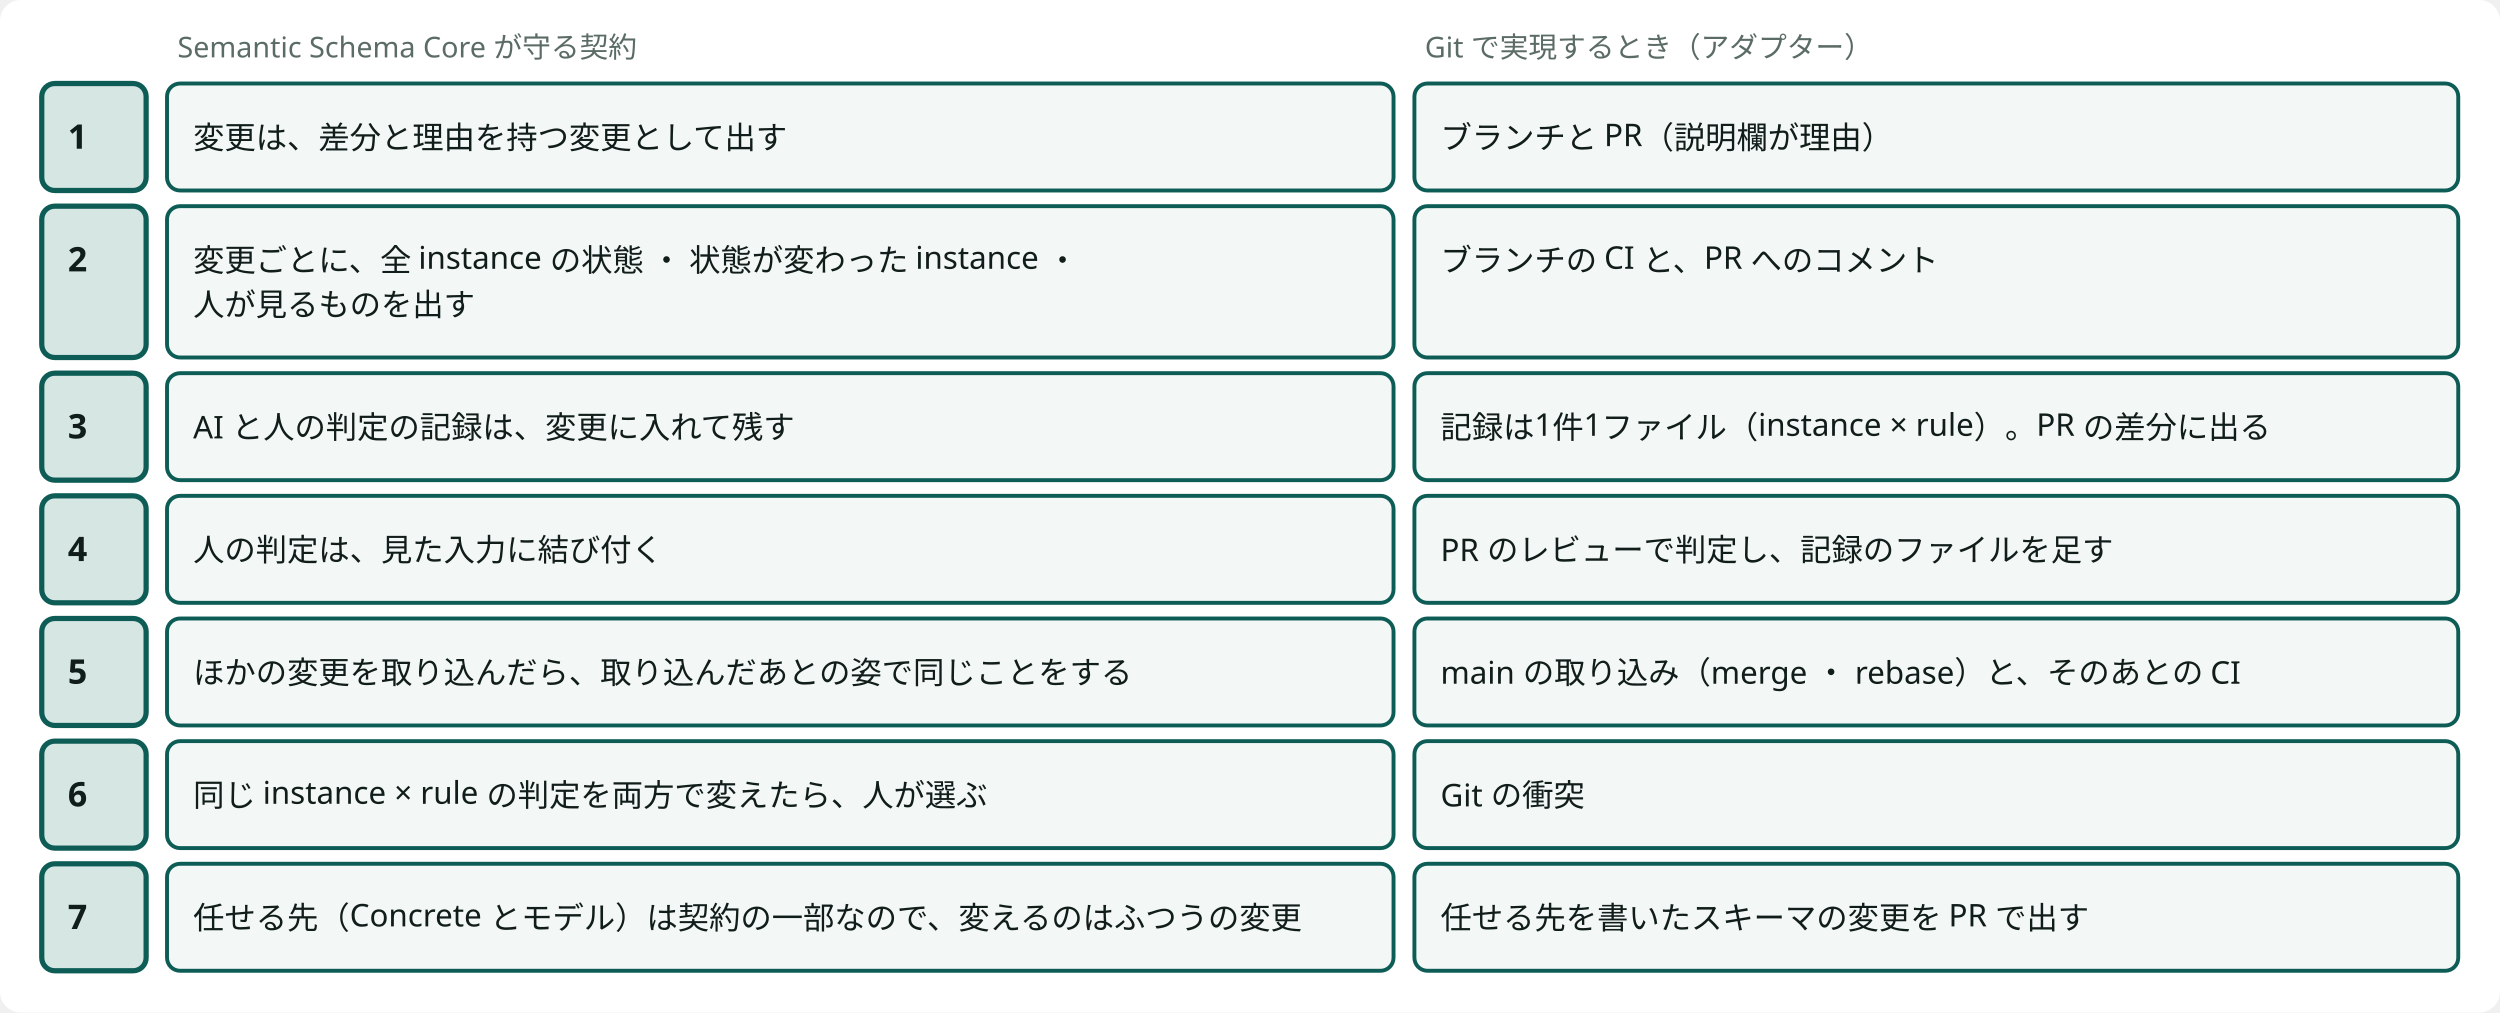
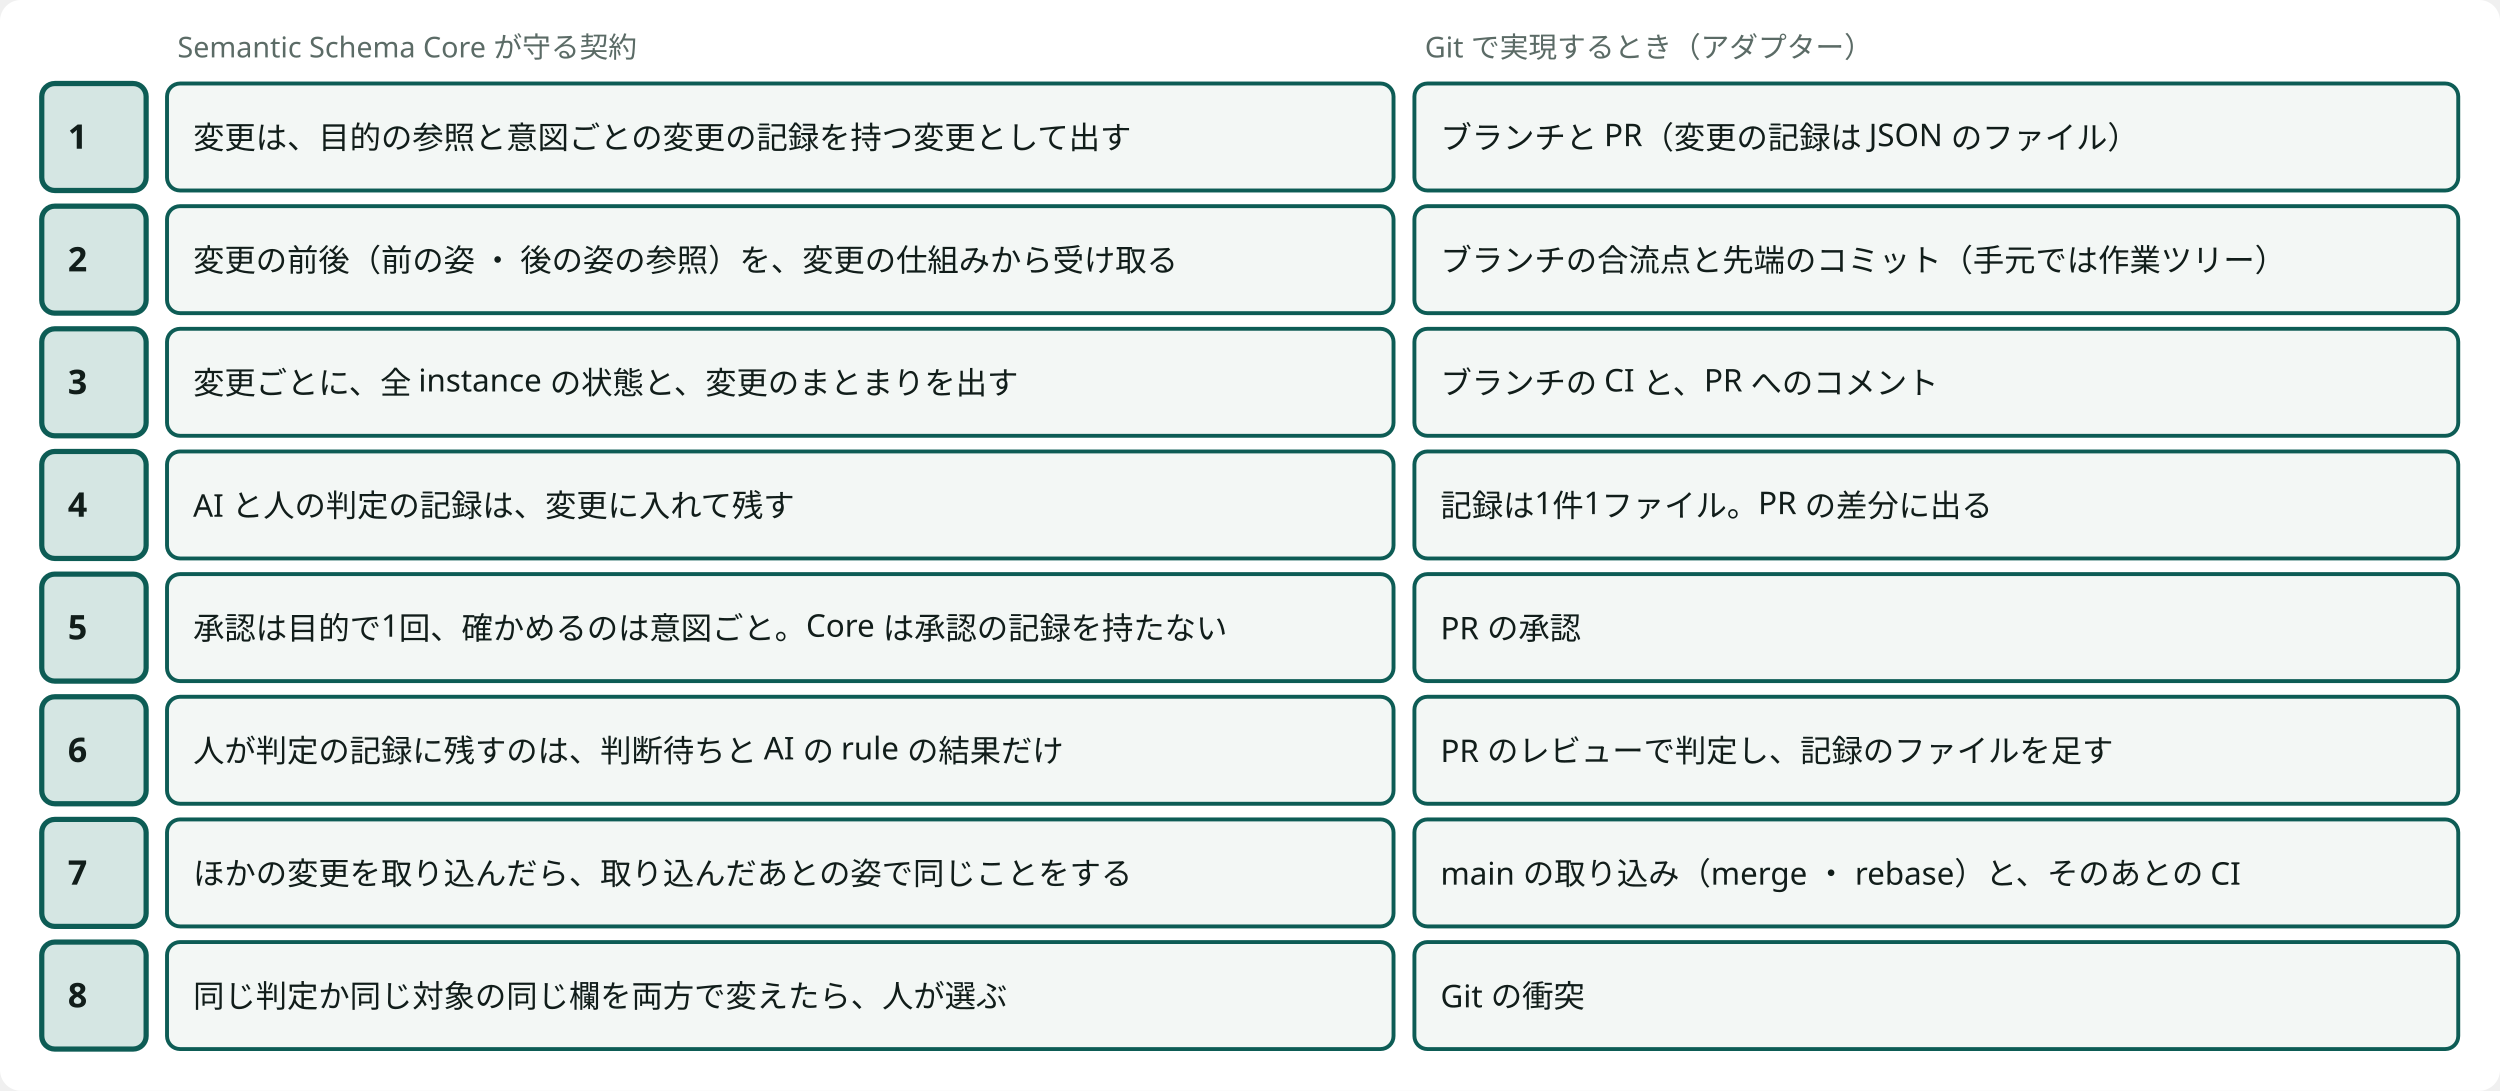
- <svg viewBox="0 0 958 388" style="min-width:900px" role="img" aria-label="守る契約は基盤が定義し、Git はそれを実現するアダプターの1つ" class="dsvg">
+ <svg viewBox="0 0 958 418" style="min-width:900px" role="img" aria-label="守る契約は基盤が定義し、Git はそれを実現するアダプターの1つ" class="dsvg">
  <style data-dsvg="dark">.dsvg .canvas{fill:var(--dsvg-area-fill,#FFFFFF)}.dsvg .note{fill:var(--dsvg-ink-soft,#5B6B66);font-size:11px}.dsvg .box.focus{fill:var(--dsvg-accent-bg,#D5E6E3);stroke:var(--dsvg-accent,#0D5C55)}.dsvg .title{fill:var(--dsvg-ink,#111D1A);font-size:13px;font-weight:700}.dsvg .box{fill:var(--dsvg-box-fill,#F3F7F5);stroke:var(--dsvg-accent,#0D5C55)}.dsvg .label{fill:var(--dsvg-ink,#111D1A);font-size:12px}@media (prefers-color-scheme:dark){:root:not([data-theme="light"]) .dsvg,.dsvg:root:not([data-theme="light"]){--dsvg-area-fill:#22302D;--dsvg-ink-soft:#9DADA8;--dsvg-accent-bg:#173330;--dsvg-accent:#6CC9B8;--dsvg-ink:#E6EEEB;--dsvg-box-fill:#16211E}}:root[data-theme="dark"] .dsvg{--dsvg-area-fill:#22302D;--dsvg-ink-soft:#9DADA8;--dsvg-accent-bg:#173330;--dsvg-accent:#6CC9B8;--dsvg-ink:#E6EEEB;--dsvg-box-fill:#16211E}</style>
-   <rect data-dsvg="canvas" class="canvas" x="0.0" y="0.0" width="958.0" height="388.0" fill="#FFFFFF" rx="8" />
+   <rect data-dsvg="canvas" class="canvas" x="0.0" y="0.0" width="958.0" height="418.0" fill="#FFFFFF" rx="8" />
  <text class="note" x="20" y="22" font-family="Noto Sans JP, Hiragino Kaku Gothic ProN, sans-serif" font-size="11" fill="#5B6B66" />
  <text class="note" x="68" y="22" font-family="Noto Sans JP, Hiragino Kaku Gothic ProN, sans-serif" font-size="11" fill="#5B6B66">Semantic Schema Core が守る契約</text>
  <text class="note" x="546" y="22" font-family="Noto Sans JP, Hiragino Kaku Gothic ProN, sans-serif" font-size="11" fill="#5B6B66">Git で実現するとき（アダプター）</text>
  <rect class="box focus" x="16" y="32" width="40" height="41" fill="#D5E6E3" stroke="#0D5C55" stroke-width="2" rx="5" />
  <text class="title" x="26" y="57" font-family="Noto Sans JP, Hiragino Kaku Gothic ProN, sans-serif" font-size="13" font-weight="700" fill="#111D1A">1</text>
-   <rect class="box focus" x="16" y="79" width="40" height="58" fill="#D5E6E3" stroke="#0D5C55" stroke-width="2" rx="5" />
+   <rect class="box focus" x="16" y="79" width="40" height="41" fill="#D5E6E3" stroke="#0D5C55" stroke-width="2" rx="5" />
  <text class="title" x="26" y="104" font-family="Noto Sans JP, Hiragino Kaku Gothic ProN, sans-serif" font-size="13" font-weight="700" fill="#111D1A">2</text>
-   <rect class="box focus" x="16" y="143" width="40" height="41" fill="#D5E6E3" stroke="#0D5C55" stroke-width="2" rx="5" />
-   <text class="title" x="26" y="168" font-family="Noto Sans JP, Hiragino Kaku Gothic ProN, sans-serif" font-size="13" font-weight="700" fill="#111D1A">3</text>
-   <rect class="box focus" x="16" y="190" width="40" height="41" fill="#D5E6E3" stroke="#0D5C55" stroke-width="2" rx="5" />
-   <text class="title" x="26" y="215" font-family="Noto Sans JP, Hiragino Kaku Gothic ProN, sans-serif" font-size="13" font-weight="700" fill="#111D1A">4</text>
-   <rect class="box focus" x="16" y="237" width="40" height="41" fill="#D5E6E3" stroke="#0D5C55" stroke-width="2" rx="5" />
-   <text class="title" x="26" y="262" font-family="Noto Sans JP, Hiragino Kaku Gothic ProN, sans-serif" font-size="13" font-weight="700" fill="#111D1A">5</text>
-   <rect class="box focus" x="16" y="284" width="40" height="41" fill="#D5E6E3" stroke="#0D5C55" stroke-width="2" rx="5" />
-   <text class="title" x="26" y="309" font-family="Noto Sans JP, Hiragino Kaku Gothic ProN, sans-serif" font-size="13" font-weight="700" fill="#111D1A">6</text>
-   <rect class="box focus" x="16" y="331" width="40" height="41" fill="#D5E6E3" stroke="#0D5C55" stroke-width="2" rx="5" />
-   <text class="title" x="26" y="356" font-family="Noto Sans JP, Hiragino Kaku Gothic ProN, sans-serif" font-size="13" font-weight="700" fill="#111D1A">7</text>
+   <rect class="box focus" x="16" y="126" width="40" height="41" fill="#D5E6E3" stroke="#0D5C55" stroke-width="2" rx="5" />
+   <text class="title" x="26" y="151" font-family="Noto Sans JP, Hiragino Kaku Gothic ProN, sans-serif" font-size="13" font-weight="700" fill="#111D1A">3</text>
+   <rect class="box focus" x="16" y="173" width="40" height="41" fill="#D5E6E3" stroke="#0D5C55" stroke-width="2" rx="5" />
+   <text class="title" x="26" y="198" font-family="Noto Sans JP, Hiragino Kaku Gothic ProN, sans-serif" font-size="13" font-weight="700" fill="#111D1A">4</text>
+   <rect class="box focus" x="16" y="220" width="40" height="41" fill="#D5E6E3" stroke="#0D5C55" stroke-width="2" rx="5" />
+   <text class="title" x="26" y="245" font-family="Noto Sans JP, Hiragino Kaku Gothic ProN, sans-serif" font-size="13" font-weight="700" fill="#111D1A">5</text>
+   <rect class="box focus" x="16" y="267" width="40" height="41" fill="#D5E6E3" stroke="#0D5C55" stroke-width="2" rx="5" />
+   <text class="title" x="26" y="292" font-family="Noto Sans JP, Hiragino Kaku Gothic ProN, sans-serif" font-size="13" font-weight="700" fill="#111D1A">6</text>
+   <rect class="box focus" x="16" y="314" width="40" height="41" fill="#D5E6E3" stroke="#0D5C55" stroke-width="2" rx="5" />
+   <text class="title" x="26" y="339" font-family="Noto Sans JP, Hiragino Kaku Gothic ProN, sans-serif" font-size="13" font-weight="700" fill="#111D1A">7</text>
+   <rect class="box focus" x="16" y="361" width="40" height="41" fill="#D5E6E3" stroke="#0D5C55" stroke-width="2" rx="5" />
+   <text class="title" x="26" y="386" font-family="Noto Sans JP, Hiragino Kaku Gothic ProN, sans-serif" font-size="13" font-weight="700" fill="#111D1A">8</text>
  <rect class="box" x="64" y="32" width="470" height="41" fill="#F3F7F5" stroke="#0D5C55" stroke-width="1.5" rx="5" />
-   <text class="label" x="74" y="57" font-family="Noto Sans JP, Hiragino Kaku Gothic ProN, sans-serif" font-size="12" fill="#111D1A">変更は、差分と理由を持つ変更として出す</text>
+   <text class="label" x="74" y="57" font-family="Noto Sans JP, Hiragino Kaku Gothic ProN, sans-serif" font-size="12" fill="#111D1A">変更は、目的の参照と意図ごとの変更の記録を持つ変更として出す</text>
  <rect class="box" x="542" y="32" width="400" height="41" fill="#F3F7F5" stroke="#0D5C55" stroke-width="1.5" rx="5" />
-   <text class="label" x="552" y="57" font-family="Noto Sans JP, Hiragino Kaku Gothic ProN, sans-serif" font-size="12" fill="#111D1A">ブランチと PR（説明欄が理由）</text>
-   <rect class="box" x="64" y="79" width="470" height="58" fill="#F3F7F5" stroke="#0D5C55" stroke-width="1.5" rx="5" />
-   <text class="label" x="74" y="104" font-family="Noto Sans JP, Hiragino Kaku Gothic ProN, sans-serif" font-size="12" fill="#111D1A">変更ごとに、全 instance の状態 ・ 状態が変わった instance ・</text>
-   <text class="label" x="74" y="121" font-family="Noto Sans JP, Hiragino Kaku Gothic ProN, sans-serif" font-size="12" fill="#111D1A">人が見るものを出す</text>
-   <rect class="box" x="542" y="79" width="400" height="58" fill="#F3F7F5" stroke="#0D5C55" stroke-width="1.5" rx="5" />
-   <text class="label" x="552" y="104" font-family="Noto Sans JP, Hiragino Kaku Gothic ProN, sans-serif" font-size="12" fill="#111D1A">ブランチの CI と、PR へのコメント</text>
-   <rect class="box" x="64" y="143" width="470" height="41" fill="#F3F7F5" stroke="#0D5C55" stroke-width="1.5" rx="5" />
-   <text class="label" x="74" y="168" font-family="Noto Sans JP, Hiragino Kaku Gothic ProN, sans-serif" font-size="12" fill="#111D1A">AI と人の判定の記録は、変更に入れて残す</text>
-   <rect class="box" x="542" y="143" width="400" height="41" fill="#F3F7F5" stroke="#0D5C55" stroke-width="1.5" rx="5" />
-   <text class="label" x="552" y="168" font-family="Noto Sans JP, Hiragino Kaku Gothic ProN, sans-serif" font-size="12" fill="#111D1A">記録は1件1ファイル（instance × rule）。PR の差分に出る</text>
-   <rect class="box" x="64" y="190" width="470" height="41" fill="#F3F7F5" stroke="#0D5C55" stroke-width="1.5" rx="5" />
-   <text class="label" x="74" y="215" font-family="Noto Sans JP, Hiragino Kaku Gothic ProN, sans-serif" font-size="12" fill="#111D1A">人の判定は、見た入力に結び付く</text>
-   <rect class="box" x="542" y="190" width="400" height="41" fill="#F3F7F5" stroke="#0D5C55" stroke-width="1.5" rx="5" />
-   <text class="label" x="552" y="215" font-family="Noto Sans JP, Hiragino Kaku Gothic ProN, sans-serif" font-size="12" fill="#111D1A">PR のレビューで判定し、記録のファイルを足す</text>
-   <rect class="box" x="64" y="237" width="470" height="41" fill="#F3F7F5" stroke="#0D5C55" stroke-width="1.5" rx="5" />
-   <text class="label" x="74" y="262" font-family="Noto Sans JP, Hiragino Kaku Gothic ProN, sans-serif" font-size="12" fill="#111D1A">ほかの変更を取り込んだら、取り込んだあとの姿で同じことをする</text>
-   <rect class="box" x="542" y="237" width="400" height="41" fill="#F3F7F5" stroke="#0D5C55" stroke-width="1.5" rx="5" />
-   <text class="label" x="552" y="262" font-family="Noto Sans JP, Hiragino Kaku Gothic ProN, sans-serif" font-size="12" fill="#111D1A">main の取り込み（merge ・ rebase）と、そのあとの CI</text>
-   <rect class="box" x="64" y="284" width="470" height="41" fill="#F3F7F5" stroke="#0D5C55" stroke-width="1.5" rx="5" />
-   <text class="label" x="74" y="309" font-family="Noto Sans JP, Hiragino Kaku Gothic ProN, sans-serif" font-size="12" fill="#111D1A">同じ instance × rule の判定を両方で変えたら、人が選ぶ</text>
-   <rect class="box" x="542" y="284" width="400" height="41" fill="#F3F7F5" stroke="#0D5C55" stroke-width="1.5" rx="5" />
-   <text class="label" x="552" y="309" font-family="Noto Sans JP, Hiragino Kaku Gothic ProN, sans-serif" font-size="12" fill="#111D1A">Git の衝突</text>
-   <rect class="box" x="64" y="331" width="470" height="41" fill="#F3F7F5" stroke="#0D5C55" stroke-width="1.5" rx="5" />
-   <text class="label" x="74" y="356" font-family="Noto Sans JP, Hiragino Kaku Gothic ProN, sans-serif" font-size="12" fill="#111D1A">任せる先（Concrete とモデル）は契約の一部なので、変えるのはふつうの変更</text>
-   <rect class="box" x="542" y="331" width="400" height="41" fill="#F3F7F5" stroke="#0D5C55" stroke-width="1.5" rx="5" />
-   <text class="label" x="552" y="356" font-family="Noto Sans JP, Hiragino Kaku Gothic ProN, sans-serif" font-size="12" fill="#111D1A">任せる先を書いたスキーマの変更を PR で出す</text>
+   <text class="label" x="552" y="57" font-family="Noto Sans JP, Hiragino Kaku Gothic ProN, sans-serif" font-size="12" fill="#111D1A">ブランチと PR（変更の記録は JSON のファイル）</text>
+   <rect class="box" x="64" y="79" width="470" height="41" fill="#F3F7F5" stroke="#0D5C55" stroke-width="1.5" rx="5" />
+   <text class="label" x="74" y="104" font-family="Noto Sans JP, Hiragino Kaku Gothic ProN, sans-serif" font-size="12" fill="#111D1A">変更の前後（前の姿 ・ 後の姿の参照）を、変更の仕組みから受け取る</text>
+   <rect class="box" x="542" y="79" width="400" height="41" fill="#F3F7F5" stroke="#0D5C55" stroke-width="1.5" rx="5" />
+   <text class="label" x="552" y="104" font-family="Noto Sans JP, Hiragino Kaku Gothic ProN, sans-serif" font-size="12" fill="#111D1A">ブランチの合流点と先端のコミット（手元では作業ツリー）</text>
+   <rect class="box" x="64" y="126" width="470" height="41" fill="#F3F7F5" stroke="#0D5C55" stroke-width="1.5" rx="5" />
+   <text class="label" x="74" y="151" font-family="Noto Sans JP, Hiragino Kaku Gothic ProN, sans-serif" font-size="12" fill="#111D1A">変更ごとに、全 instance の状態と、変更のまとまりを出す</text>
+   <rect class="box" x="542" y="126" width="400" height="41" fill="#F3F7F5" stroke="#0D5C55" stroke-width="1.5" rx="5" />
+   <text class="label" x="552" y="151" font-family="Noto Sans JP, Hiragino Kaku Gothic ProN, sans-serif" font-size="12" fill="#111D1A">ブランチの CI と、PR へのコメント</text>
+   <rect class="box" x="64" y="173" width="470" height="41" fill="#F3F7F5" stroke="#0D5C55" stroke-width="1.5" rx="5" />
+   <text class="label" x="74" y="198" font-family="Noto Sans JP, Hiragino Kaku Gothic ProN, sans-serif" font-size="12" fill="#111D1A">AI と人の判定の記録は、変更に入れて残す</text>
+   <rect class="box" x="542" y="173" width="400" height="41" fill="#F3F7F5" stroke="#0D5C55" stroke-width="1.5" rx="5" />
+   <text class="label" x="552" y="198" font-family="Noto Sans JP, Hiragino Kaku Gothic ProN, sans-serif" font-size="12" fill="#111D1A">記録は1件1ファイル。PR の差分に出る</text>
+   <rect class="box" x="64" y="220" width="470" height="41" fill="#F3F7F5" stroke="#0D5C55" stroke-width="1.5" rx="5" />
+   <text class="label" x="74" y="245" font-family="Noto Sans JP, Hiragino Kaku Gothic ProN, sans-serif" font-size="12" fill="#111D1A">承認は目的で1回、確かめるのは意図ごと。Core は承認の記録を持たない</text>
+   <rect class="box" x="542" y="220" width="400" height="41" fill="#F3F7F5" stroke="#0D5C55" stroke-width="1.5" rx="5" />
+   <text class="label" x="552" y="245" font-family="Noto Sans JP, Hiragino Kaku Gothic ProN, sans-serif" font-size="12" fill="#111D1A">PR の承認</text>
+   <rect class="box" x="64" y="267" width="470" height="41" fill="#F3F7F5" stroke="#0D5C55" stroke-width="1.5" rx="5" />
+   <text class="label" x="74" y="292" font-family="Noto Sans JP, Hiragino Kaku Gothic ProN, sans-serif" font-size="12" fill="#111D1A">人が判定の記録に残すのは、判断待ちと AI の rule の結果だけ</text>
+   <rect class="box" x="542" y="267" width="400" height="41" fill="#F3F7F5" stroke="#0D5C55" stroke-width="1.5" rx="5" />
+   <text class="label" x="552" y="292" font-family="Noto Sans JP, Hiragino Kaku Gothic ProN, sans-serif" font-size="12" fill="#111D1A">PR のレビューで判定し、記録のファイルを足す</text>
+   <rect class="box" x="64" y="314" width="470" height="41" fill="#F3F7F5" stroke="#0D5C55" stroke-width="1.5" rx="5" />
+   <text class="label" x="74" y="339" font-family="Noto Sans JP, Hiragino Kaku Gothic ProN, sans-serif" font-size="12" fill="#111D1A">ほかの変更を取り込んだら、取り込んだあとの姿で同じことをする</text>
+   <rect class="box" x="542" y="314" width="400" height="41" fill="#F3F7F5" stroke="#0D5C55" stroke-width="1.5" rx="5" />
+   <text class="label" x="552" y="339" font-family="Noto Sans JP, Hiragino Kaku Gothic ProN, sans-serif" font-size="12" fill="#111D1A">main の取り込み（merge ・ rebase）と、そのあとの CI</text>
+   <rect class="box" x="64" y="361" width="470" height="41" fill="#F3F7F5" stroke="#0D5C55" stroke-width="1.5" rx="5" />
+   <text class="label" x="74" y="386" font-family="Noto Sans JP, Hiragino Kaku Gothic ProN, sans-serif" font-size="12" fill="#111D1A">同じ判定か同じ対象の同じ欄を両方で変えたら、人が選ぶ</text>
+   <rect class="box" x="542" y="361" width="400" height="41" fill="#F3F7F5" stroke="#0D5C55" stroke-width="1.5" rx="5" />
+   <text class="label" x="552" y="386" font-family="Noto Sans JP, Hiragino Kaku Gothic ProN, sans-serif" font-size="12" fill="#111D1A">Git の衝突</text>
</svg>
